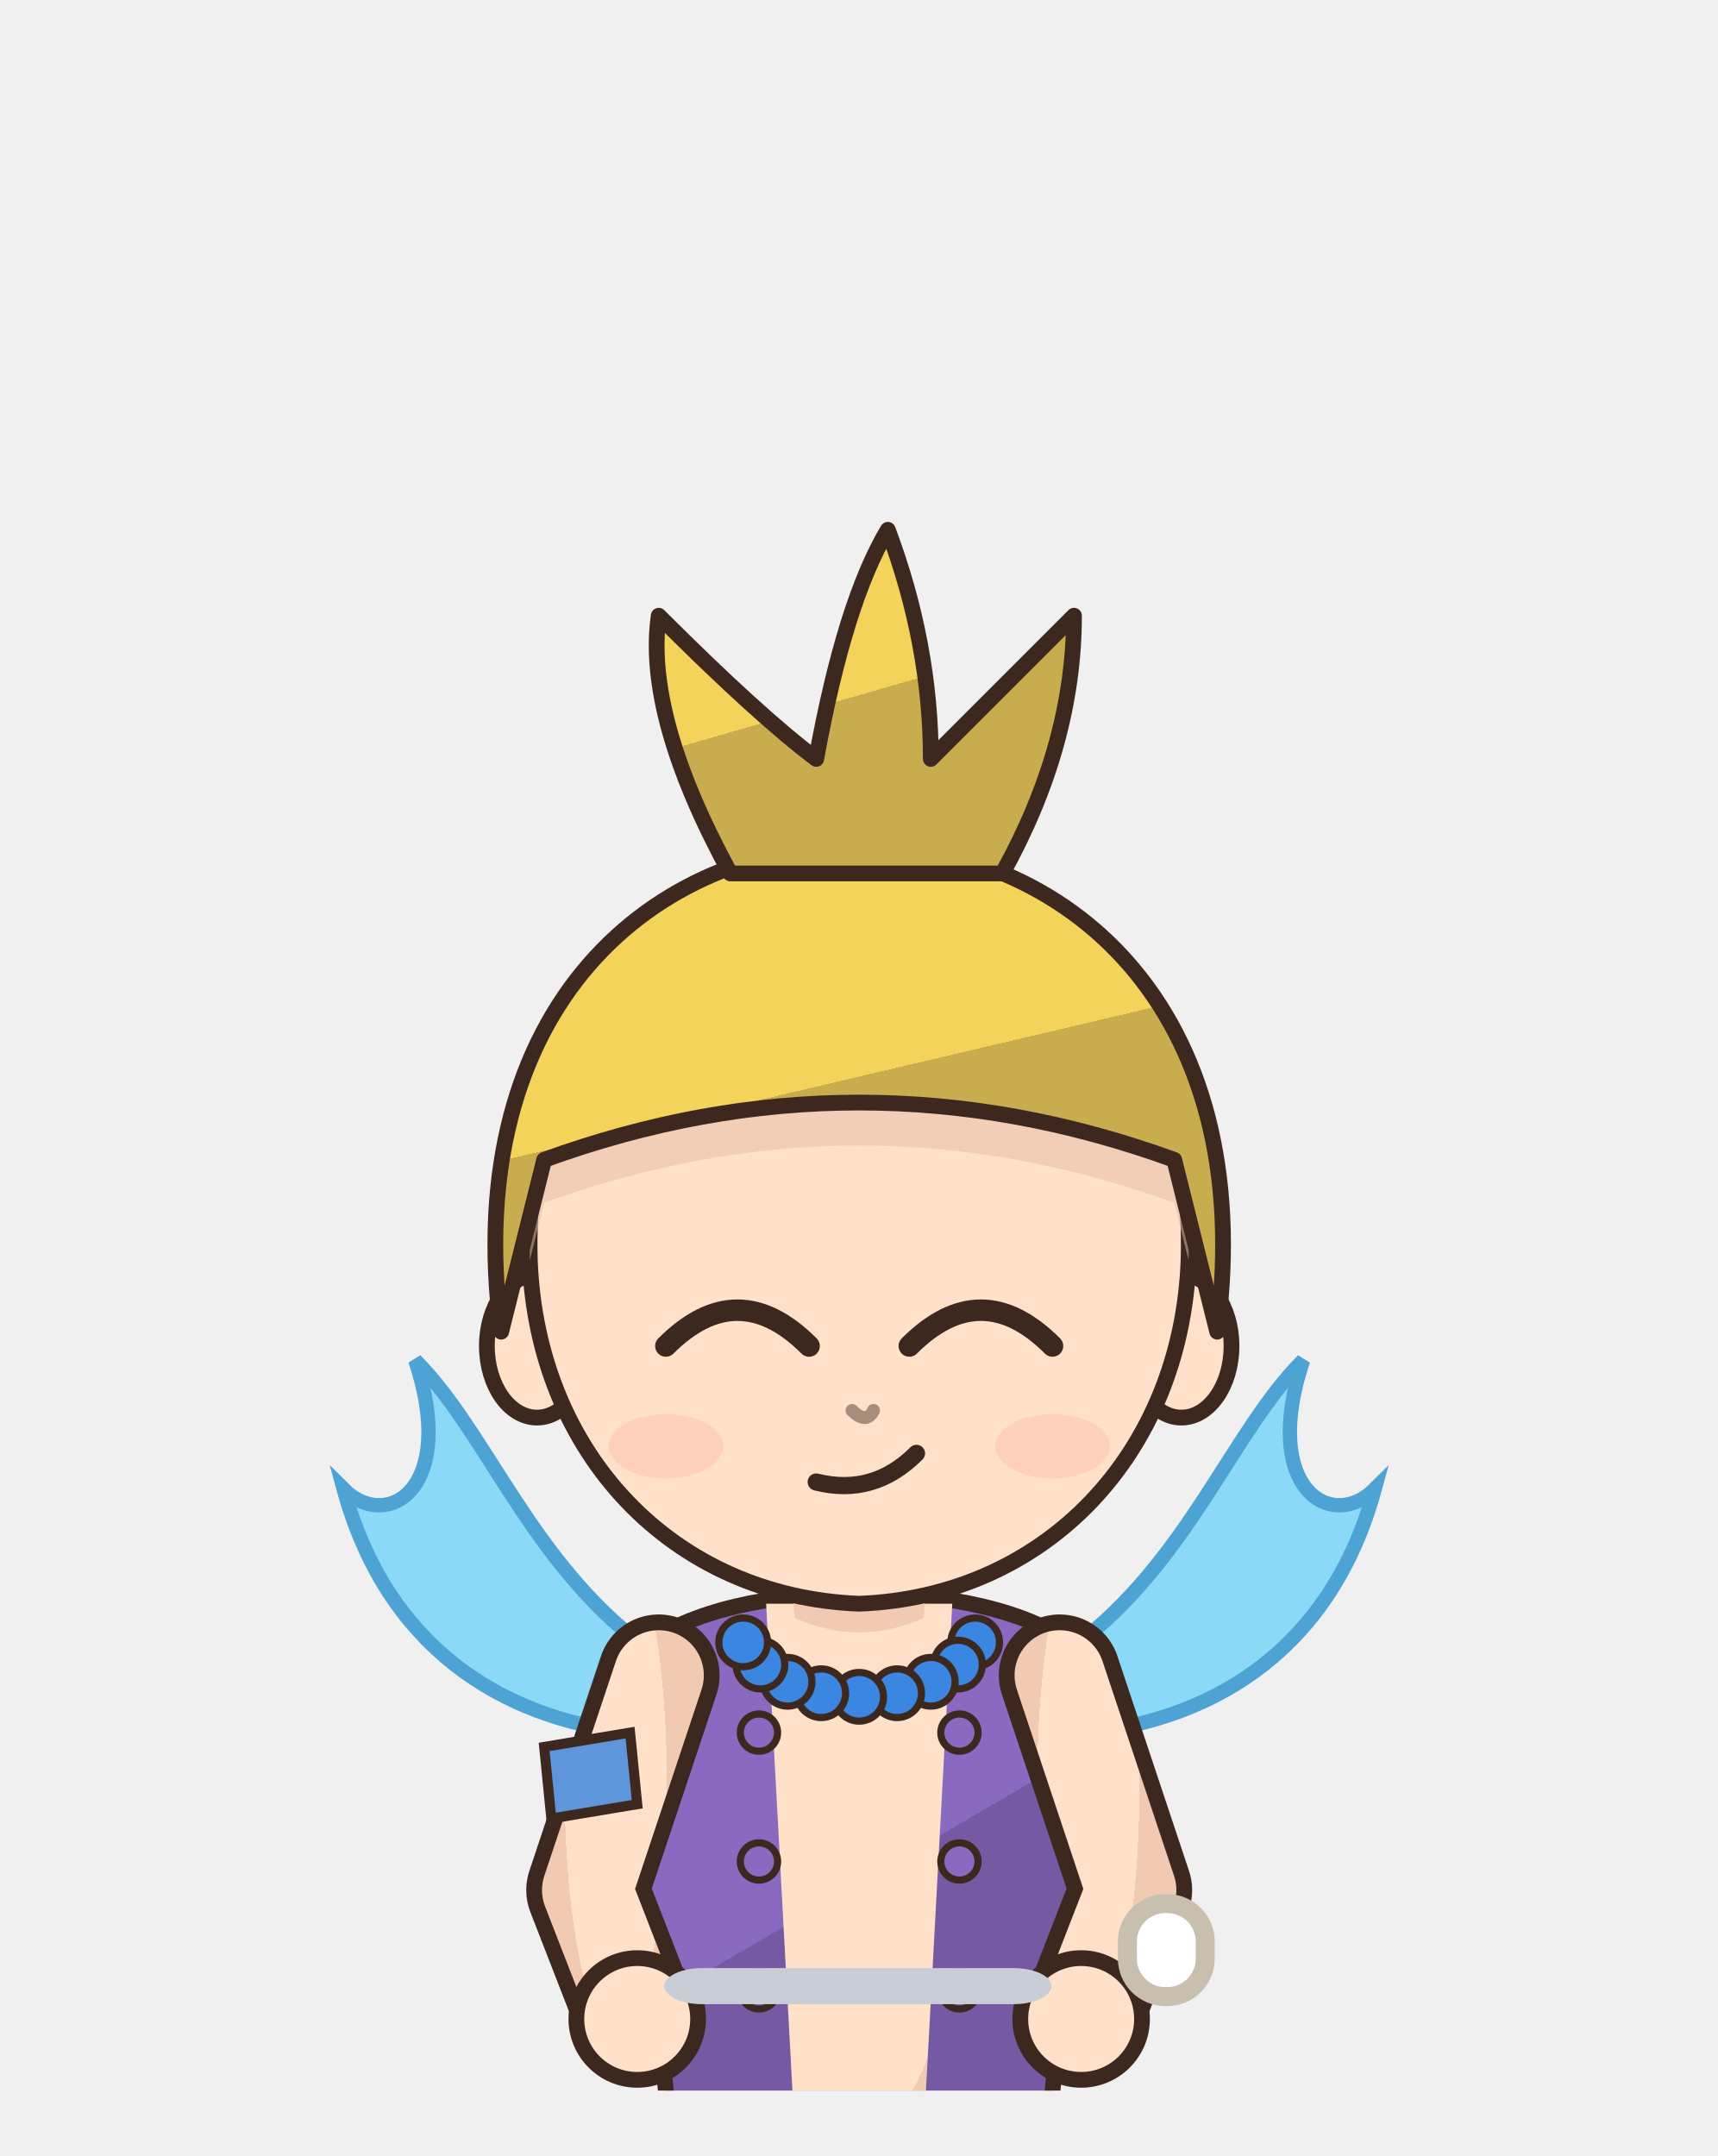
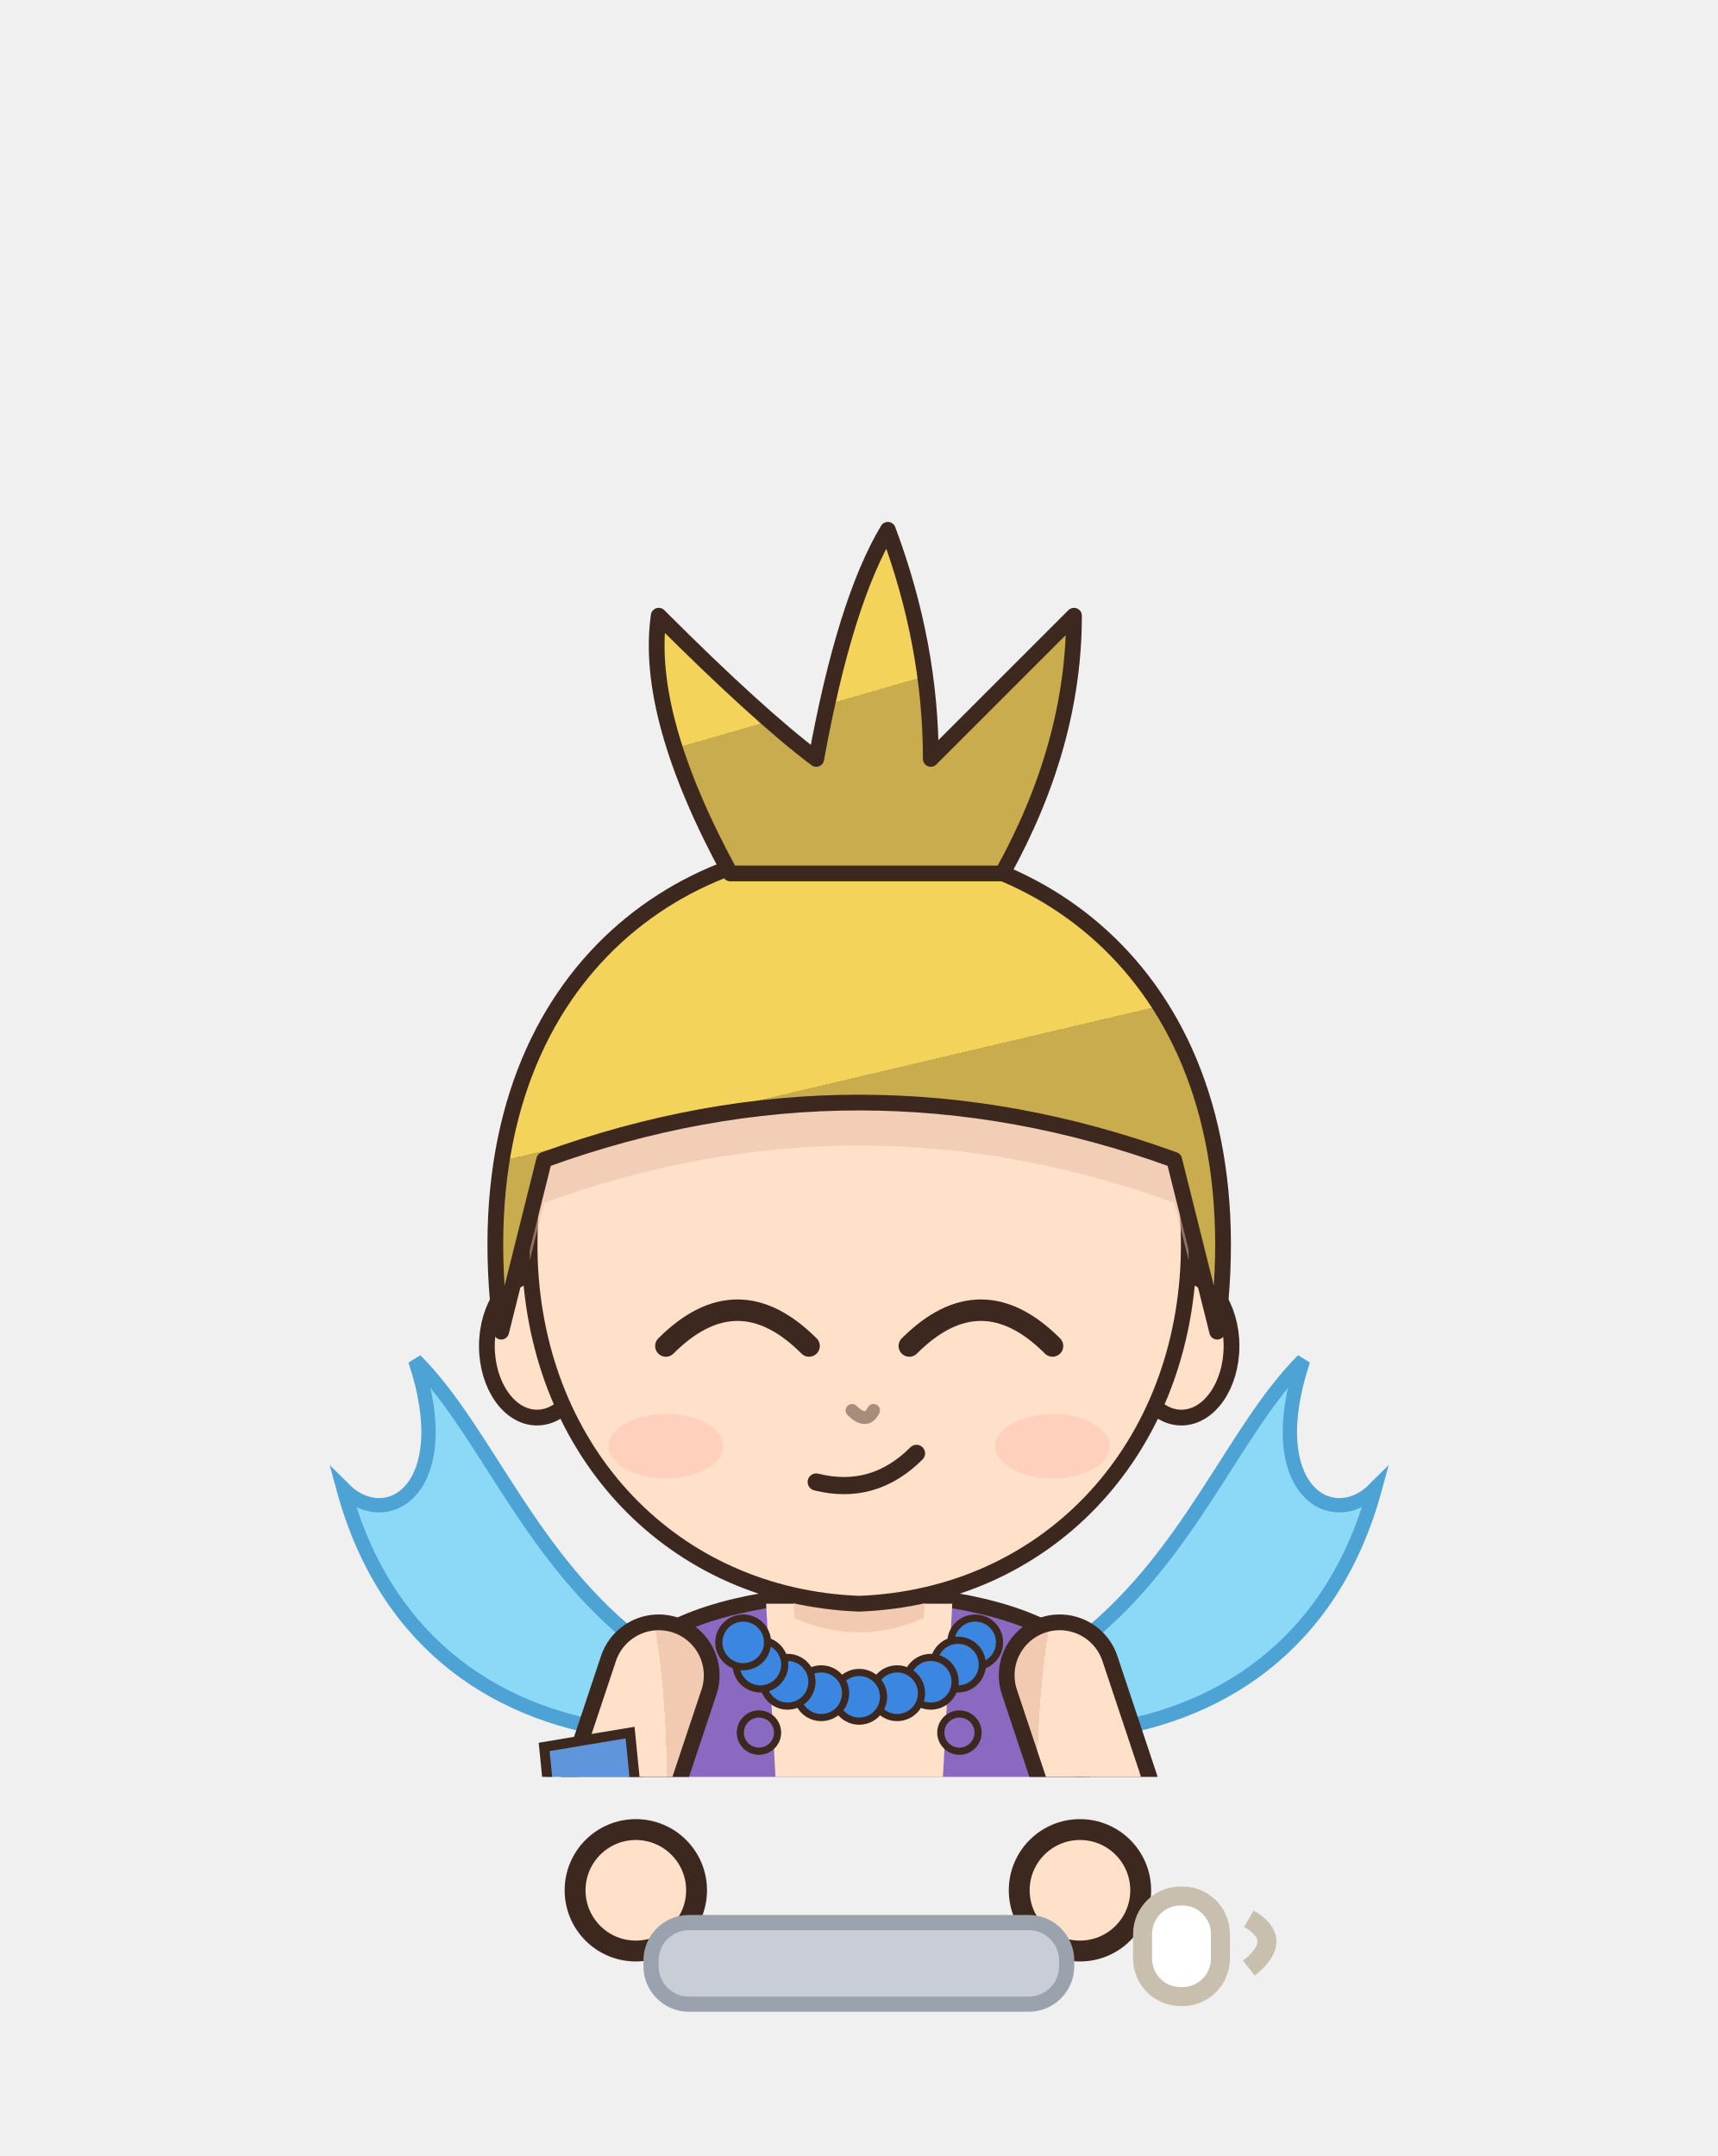
<svg xmlns="http://www.w3.org/2000/svg" viewBox="490.1 300.4 90.5 113.6" width="90.5" height="113.6">
-   <svg x="490.1" y="300.4" viewBox="-120 -180 240 292" width="90.537" height="110.153">
+   <svg x="490.1" y="300.4" viewBox="-120 -180 240 248.19" width="90.537" height="93.626">
    <defs>
-       <linearGradient id="hair35" x1="0" y1="0" x2=".35" y2="1">
+       <linearGradient id="hair43" x1="0" y1="0" x2=".35" y2="1">
        <stop offset="0" stop-color="#f4d35a" />
        <stop offset=".58" stop-color="#f4d35a" />
        <stop offset=".58" stop-color="#c8ac4e" />
        <stop offset="1" stop-color="#c8ac4e" />
      </linearGradient>
-       <radialGradient id="skin35" cx=".4" cy=".32" r=".85">
+       <radialGradient id="skin43" cx=".4" cy=".32" r=".85">
        <stop offset="0" stop-color="#ffe0c8" />
        <stop offset=".84" stop-color="#ffe0c8" />
        <stop offset=".84" stop-color="#f1cab1" />
        <stop offset="1" stop-color="#f1cab1" />
      </radialGradient>
-       <linearGradient id="cloth35" x1="0" y1="0" x2=".45" y2="1">
+       <linearGradient id="cloth43" x1="0" y1="0" x2=".45" y2="1">
        <stop offset="0" stop-color="#8a6ac0" />
        <stop offset=".6" stop-color="#8a6ac0" />
        <stop offset=".6" stop-color="#7559a3" />
        <stop offset="1" stop-color="#7559a3" />
      </linearGradient>
-       <linearGradient id="iris35" x1="0" y1="0" x2="0" y2="1">
+       <linearGradient id="iris43" x1="0" y1="0" x2="0" y2="1">
        <stop offset="0" stop-color="#212836" />
        <stop offset=".5" stop-color="#4a5a7a" />
        <stop offset="1" stop-color="#9ba4b5" />
      </linearGradient>
-       <linearGradient id="straw35" x1="0" y1="0" x2=".3" y2="1">
+       <linearGradient id="straw43" x1="0" y1="0" x2=".3" y2="1">
        <stop offset="0" stop-color="#ffe39a" />
        <stop offset=".58" stop-color="#ffe39a" />
        <stop offset=".58" stop-color="#e9b456" />
        <stop offset="1" stop-color="#e9b456" />
      </linearGradient>
-       <clipPath id="face35">
+       <clipPath id="face43">
        <path d="M -46,-4 C -47,-38 -25,-55 0,-55 C 25,-55 47,-38 46,-4 C 45,23 26,43 0,44 C -26,43 -45,23 -46,-4 Z" />
      </clipPath>
    </defs>
    <rect x="-23" y="118" width="20" height="84" rx="8" fill="#3b4258" stroke="#3d2820" stroke-width="2.2" stroke-linejoin="round" />
    <ellipse cx="-13" cy="205" rx="14" ry="7" fill="#3a2a24" stroke="#3d2820" stroke-width="2.2" stroke-linejoin="round" />
    <rect x="3" y="118" width="20" height="84" rx="8" fill="#3b4258" stroke="#3d2820" stroke-width="2.2" stroke-linejoin="round" />
    <ellipse cx="13" cy="205" rx="14" ry="7" fill="#3a2a24" stroke="#3d2820" stroke-width="2.2" stroke-linejoin="round" />
-     <path d="M -30,50 C -34,68 -28,94 -26,124 L 26,124 C 28,94 34,68 30,50 C 18,40 -18,40 -30,50 Z" fill="url(#cloth35)" stroke="#3d2820" stroke-width="2.2" stroke-linejoin="round" />
-     <path d="M -13,44 L 13,44 L 9,118 L -9,118 Z" fill="url(#skin35)" />
+     <path d="M -30,50 C -34,68 -28,94 -26,124 L 26,124 C 28,94 34,68 30,50 C 18,40 -18,40 -30,50 Z" fill="url(#cloth43)" stroke="#3d2820" stroke-width="2.2" stroke-linejoin="round" />
+     <path d="M -13,44 L 13,44 L 9,118 L -9,118 Z" fill="url(#skin43)" />
    <circle cx="-14" cy="62" r="2.6" fill="#8a6ac0" stroke="#3d2820" stroke-width="1" />
    <circle cx="-14" cy="80" r="2.6" fill="#8a6ac0" stroke="#3d2820" stroke-width="1" />
    <circle cx="-14" cy="98" r="2.6" fill="#8a6ac0" stroke="#3d2820" stroke-width="1" />
    <circle cx="14" cy="62" r="2.6" fill="#8a6ac0" stroke="#3d2820" stroke-width="1" />
    <circle cx="14" cy="80" r="2.6" fill="#8a6ac0" stroke="#3d2820" stroke-width="1" />
    <circle cx="14" cy="98" r="2.6" fill="#8a6ac0" stroke="#3d2820" stroke-width="1" />
    <circle cx="16.2" cy="49.4" r="3.4" fill="#3a86e0" stroke="#3d2820" stroke-width="1" />
    <circle cx="13.8" cy="52.5" r="3.4" fill="#3a86e0" stroke="#3d2820" stroke-width="1" />
    <circle cx="10.0" cy="54.9" r="3.4" fill="#3a86e0" stroke="#3d2820" stroke-width="1" />
    <circle cx="5.3" cy="56.5" r="3.4" fill="#3a86e0" stroke="#3d2820" stroke-width="1" />
    <circle cx="0.0" cy="57.0" r="3.4" fill="#3a86e0" stroke="#3d2820" stroke-width="1" />
    <circle cx="-5.3" cy="56.5" r="3.4" fill="#3a86e0" stroke="#3d2820" stroke-width="1" />
    <circle cx="-10.0" cy="54.9" r="3.4" fill="#3a86e0" stroke="#3d2820" stroke-width="1" />
    <circle cx="-13.8" cy="52.5" r="3.4" fill="#3a86e0" stroke="#3d2820" stroke-width="1" />
    <circle cx="-16.2" cy="49.4" r="3.4" fill="#3a86e0" stroke="#3d2820" stroke-width="1" />
    <path d="M -30,50 C -46,38 -52,20 -62,10 C -56,28 -66,34 -72,28 C -66,50 -50,60 -32,62 Z" fill="#7fd6f6" stroke="#3a9ad0" stroke-width="2" opacity=".9" />
    <path d="M 30,50 C 46,38 52,20 62,10 C 56,28 66,34 72,28 C 66,50 50,60 32,62 Z" fill="#7fd6f6" stroke="#3a9ad0" stroke-width="2" opacity=".9" />
    <path d="M -28,54 L -38,84 L -31,102" stroke="#3d2820" stroke-width="17" fill="none" stroke-linecap="round" stroke-linejoin="round" />
-     <path d="M -28,54 L -38,84 L -31,102" stroke="url(#skin35)" stroke-width="12.6" fill="none" stroke-linecap="round" stroke-linejoin="round" />
+     <path d="M -28,54 L -38,84 L -31,102" stroke="url(#skin43)" stroke-width="12.6" fill="none" stroke-linecap="round" stroke-linejoin="round" />
    <path d="M 28,54 L 38,84 L 31,102" stroke="#3d2820" stroke-width="17" fill="none" stroke-linecap="round" stroke-linejoin="round" />
-     <path d="M 28,54 L 38,84 L 31,102" stroke="url(#skin35)" stroke-width="12.6" fill="none" stroke-linecap="round" stroke-linejoin="round" />
-     <circle cx="-31" cy="102" r="8.5" fill="url(#skin35)" stroke="#3d2820" stroke-width="2.2" />
-     <circle cx="31" cy="102" r="8.5" fill="url(#skin35)" stroke="#3d2820" stroke-width="2.2" />
+     <path d="M 28,54 L 38,84 L 31,102" stroke="url(#skin43)" stroke-width="12.6" fill="none" stroke-linecap="round" stroke-linejoin="round" />
+     <circle cx="-31" cy="102" r="8.5" fill="url(#skin43)" stroke="#3d2820" stroke-width="2.2" />
+     <circle cx="31" cy="102" r="8.5" fill="url(#skin43)" stroke="#3d2820" stroke-width="2.2" />
    <path d="M -44,64 L -32,62 L -31,72 L -43,74 Z" fill="#5f95db" stroke="#3d2820" stroke-width="1.4" />
    <path d="M -10,34 L 10,34 L 9,46 Q 0,50 -9,46 Z" fill="#f1cab1" />
-     <ellipse cx="-45" cy="8" rx="7" ry="10" fill="url(#skin35)" stroke="#3d2820" stroke-width="2.2" stroke-linejoin="round" />
-     <ellipse cx="45" cy="8" rx="7" ry="10" fill="url(#skin35)" stroke="#3d2820" stroke-width="2.2" stroke-linejoin="round" />
-     <path d="M -46,-4 C -47,-38 -25,-55 0,-55 C 25,-55 47,-38 46,-4 C 45,23 26,43 0,44 C -26,43 -45,23 -46,-4 Z" fill="url(#skin35)" stroke="#3d2820" stroke-width="2.2" stroke-linejoin="round" />
-     <g clip-path="url(#face35)">
+     <ellipse cx="-45" cy="8" rx="7" ry="10" fill="url(#skin43)" stroke="#3d2820" stroke-width="2.2" stroke-linejoin="round" />
+     <ellipse cx="45" cy="8" rx="7" ry="10" fill="url(#skin43)" stroke="#3d2820" stroke-width="2.2" stroke-linejoin="round" />
+     <path d="M -46,-4 C -47,-38 -25,-55 0,-55 C 25,-55 47,-38 46,-4 C 45,23 26,43 0,44 C -26,43 -45,23 -46,-4 Z" fill="url(#skin43)" stroke="#3d2820" stroke-width="2.2" stroke-linejoin="round" />
+     <g clip-path="url(#face43)">
      <path d="M -50,6 C -56,-40 -28,-62 0,-62 C 28,-62 56,-40 50,6 L 44,-18 Q 0,-34 -44,-18 Z" transform="translate(0,6)" fill="#e7bca4" opacity=".5" />
    </g>
    <path d="M -27,8 Q -17,-2 -7,8" stroke="#3d2820" stroke-width="3" fill="none" stroke-linecap="round" />
    <path d="M 7,8 Q 17,-2 27,8" stroke="#3d2820" stroke-width="3" fill="none" stroke-linecap="round" />
    <path d="M -6,27 Q 2,29 8,23" stroke="#3d2820" stroke-width="2.4" fill="none" stroke-linecap="round" />
    <ellipse cx="-27" cy="22" rx="8" ry="4.5" fill="#ff8c8c" opacity="0.18" />
    <ellipse cx="27" cy="22" rx="8" ry="4.5" fill="#ff8c8c" opacity="0.18" />
    <path d="M -1,17 Q 1,19 2,17" stroke="#a78d7c" stroke-width="1.8" fill="none" stroke-linecap="round" />
-     <path d="M -50,6 C -56,-40 -28,-62 0,-62 C 28,-62 56,-40 50,6 L 44,-18 Q 0,-34 -44,-18 Z" fill="url(#hair35)" stroke="#3d2820" stroke-width="2.2" stroke-linejoin="round" />
-     <path d="M -18,-58 Q -30,-80 -28,-94 Q -14,-80 -6,-74 Q -2,-96 4,-106 Q 10,-90 10,-74 Q 20,-84 30,-94 Q 30,-76 20,-58 Z" fill="url(#hair35)" stroke="#3d2820" stroke-width="2.2" stroke-linejoin="round" />
+     <path d="M -50,6 C -56,-40 -28,-62 0,-62 C 28,-62 56,-40 50,6 L 44,-18 Q 0,-34 -44,-18 Z" fill="url(#hair43)" stroke="#3d2820" stroke-width="2.2" stroke-linejoin="round" />
+     <path d="M -18,-58 Q -30,-80 -28,-94 Q -14,-80 -6,-74 Q -2,-96 4,-106 Q 10,-90 10,-74 Q 20,-84 30,-94 Q 30,-76 20,-58 Z" fill="url(#hair43)" stroke="#3d2820" stroke-width="2.2" stroke-linejoin="round" />
  </svg>
-   <rect x="525.1" y="404.1" width="20.4" height="1.9" rx="2" fill="#c9ced6" />
-   <rect x="549.5" y="400.7" width="4.1" height="4.9" rx="2" fill="#ffffff" stroke="#c9bfae" />
+   <circle cx="523.6" cy="400.0" r="3.2" fill="#ffe0c8" stroke="#3d2820" stroke-width="1.1" />
+   <circle cx="547.0" cy="400.0" r="3.2" fill="#ffe0c8" stroke="#3d2820" stroke-width="1.1" />
+   <rect x="524.4" y="401.7" width="21.9" height="4.3" rx="2" fill="#c9ced6" stroke="#9aa3ad" stroke-width=".8" />
+   <rect x="550.3" y="400.3" width="4.1" height="5.3" rx="2" fill="#ffffff" stroke="#c9bfae" />
+   <path d="M 555.9,401.5 q 1.9,1.1 0,2.6" stroke="#c9bfae" fill="none" />
</svg>
